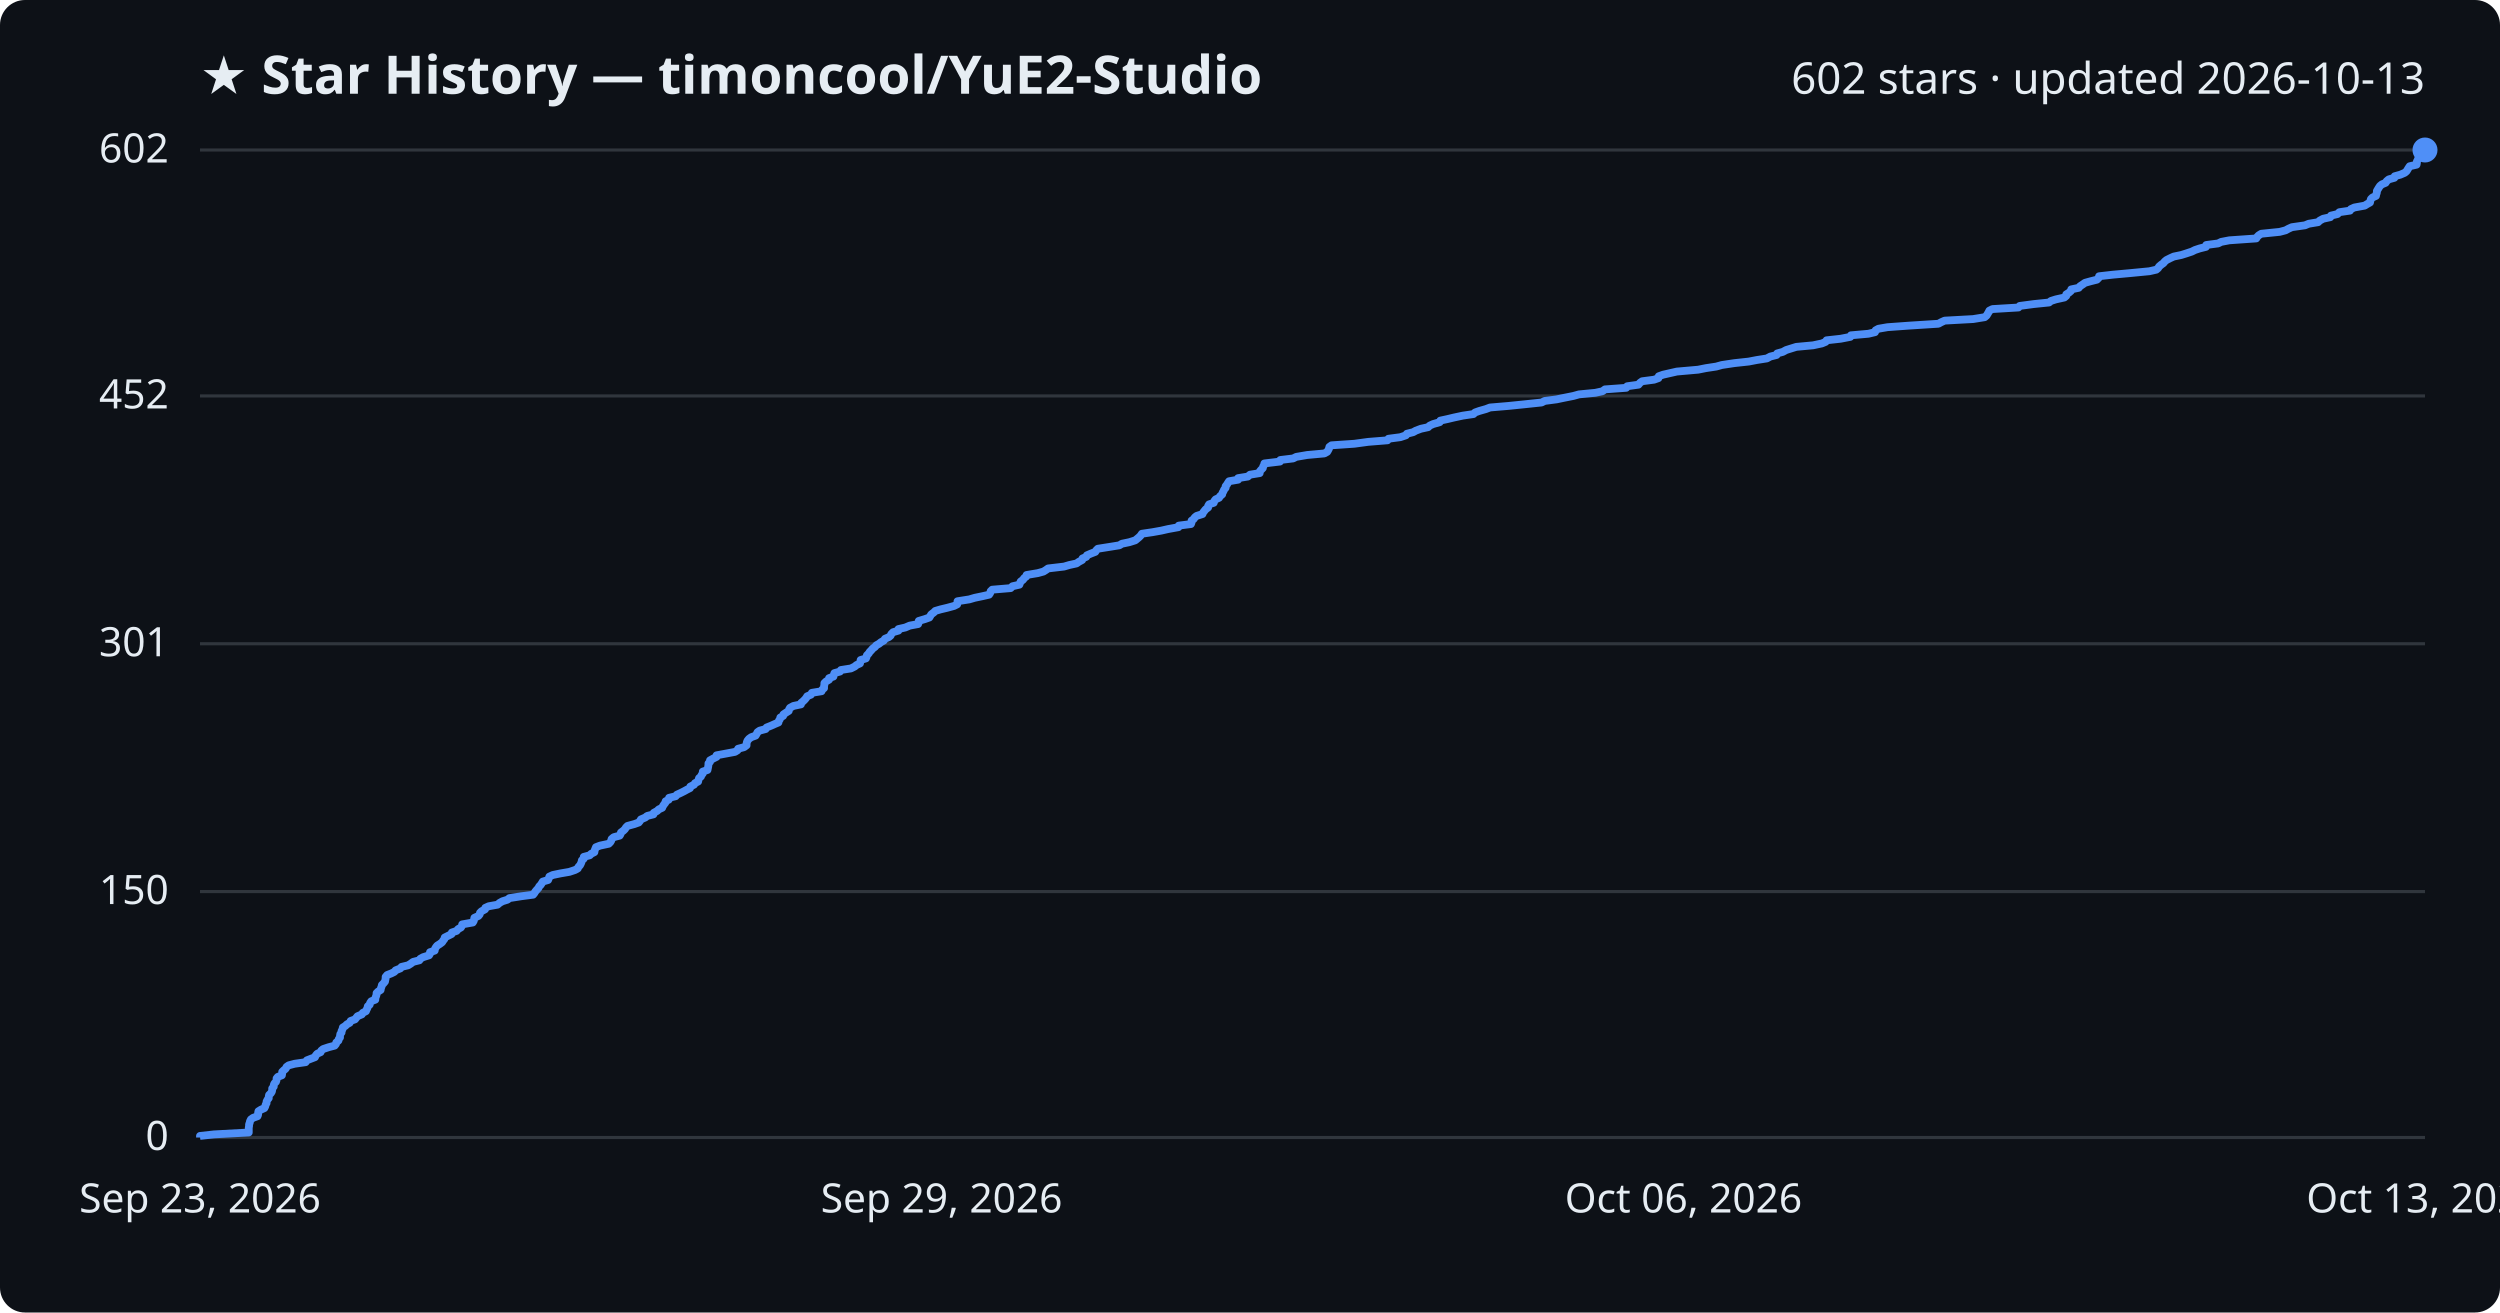
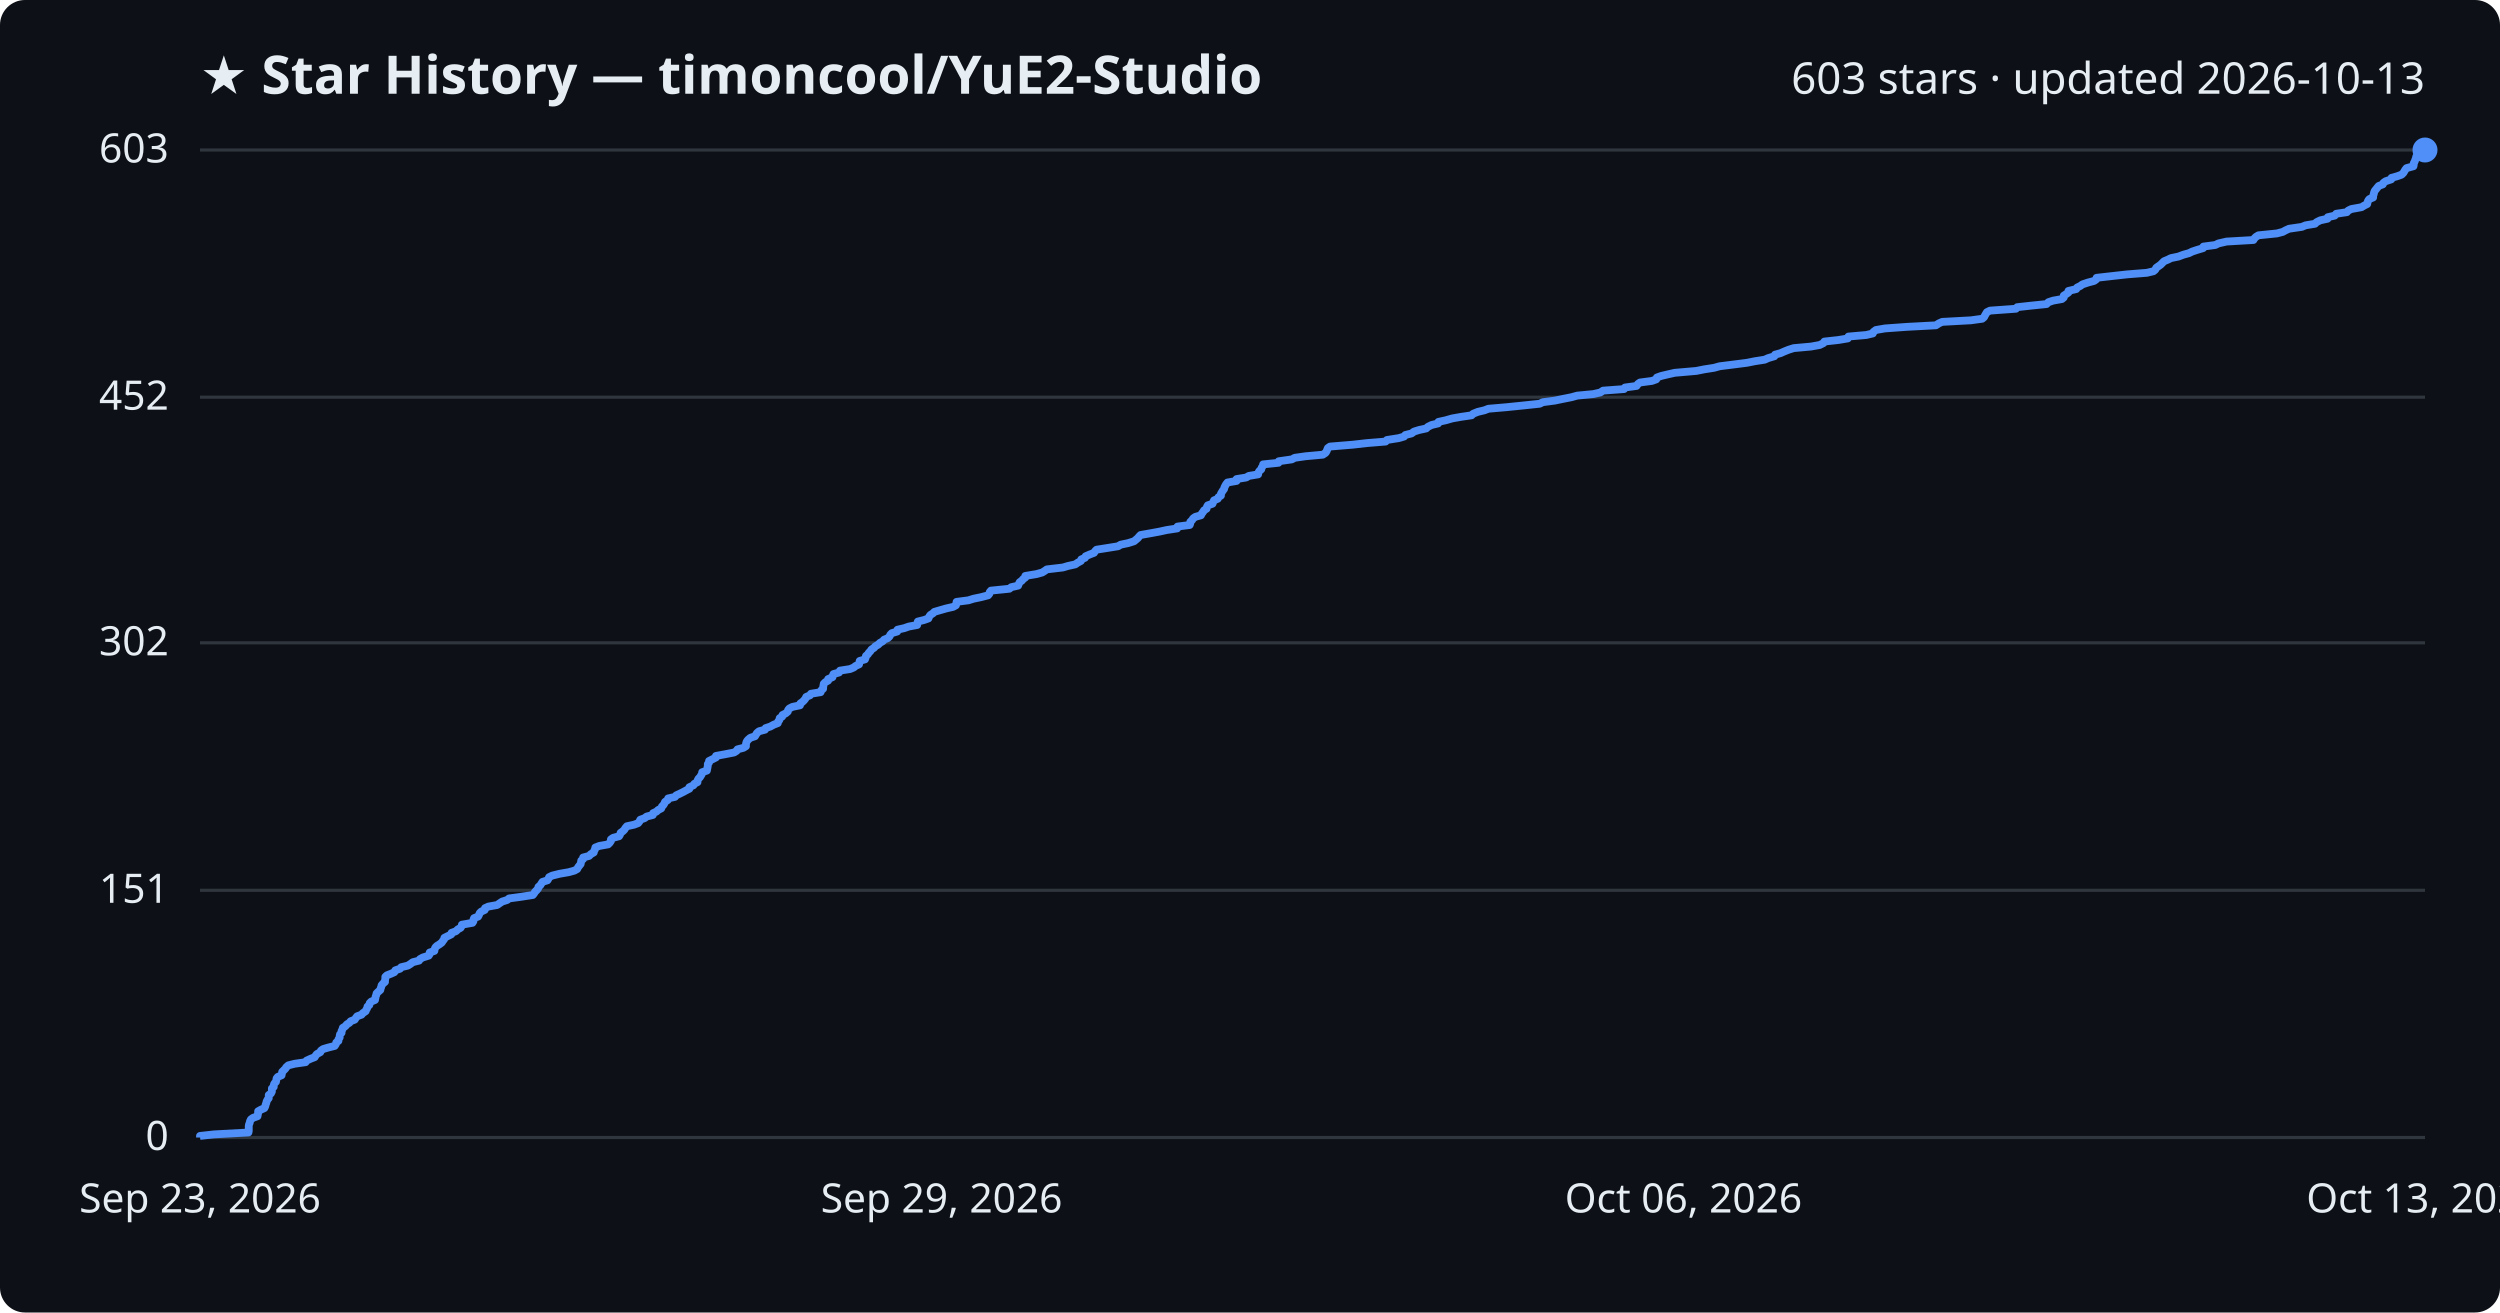
<svg xmlns="http://www.w3.org/2000/svg" viewBox="0 0 800 420" font-family="Segoe UI, sans-serif">
  <rect width="800" height="420" fill="#0d1117" rx="8" />
  <text x="64" y="30" fill="#e6edf3" font-size="17" font-weight="700">★ Star History — timoncool/YuE2-Studio</text>
-   <text x="776" y="30" fill="#e6edf3" font-size="14" text-anchor="end">602 stars · updated 2026-10-13</text>
+   <text x="776" y="30" fill="#e6edf3" font-size="14" text-anchor="end">603 stars · updated 2026-10-13</text>
  <line x1="64" y1="364.0" x2="776" y2="364.0" stroke="#30363d" stroke-width="1" />
  <text x="54" y="368.0" fill="#e6edf3" font-size="13" text-anchor="end">0</text>
-   <line x1="64" y1="285.3" x2="776" y2="285.3" stroke="#30363d" stroke-width="1" />
-   <text x="54" y="289.3" fill="#e6edf3" font-size="13" text-anchor="end">150</text>
-   <line x1="64" y1="206.0" x2="776" y2="206.0" stroke="#30363d" stroke-width="1" />
-   <text x="54" y="210.0" fill="#e6edf3" font-size="13" text-anchor="end">301</text>
-   <line x1="64" y1="126.7" x2="776" y2="126.7" stroke="#30363d" stroke-width="1" />
-   <text x="54" y="130.7" fill="#e6edf3" font-size="13" text-anchor="end">452</text>
+   <line x1="64" y1="284.9" x2="776" y2="284.9" stroke="#30363d" stroke-width="1" />
+   <text x="54" y="288.9" fill="#e6edf3" font-size="13" text-anchor="end">151</text>
+   <line x1="64" y1="205.7" x2="776" y2="205.7" stroke="#30363d" stroke-width="1" />
+   <text x="54" y="209.7" fill="#e6edf3" font-size="13" text-anchor="end">302</text>
+   <line x1="64" y1="127.1" x2="776" y2="127.1" stroke="#30363d" stroke-width="1" />
+   <text x="54" y="131.1" fill="#e6edf3" font-size="13" text-anchor="end">452</text>
  <line x1="64" y1="48.0" x2="776" y2="48.0" stroke="#30363d" stroke-width="1" />
-   <text x="54" y="52.0" fill="#e6edf3" font-size="13" text-anchor="end">602</text>
-   <path d="M64.0,364.0 L64.0,363.5 L68.5,363.0 L79.6,362.4 L79.6,361.9 L79.6,361.4 L79.6,360.9 L79.7,360.3 L79.7,359.8 L79.9,359.3 L80.0,358.8 L80.3,358.2 L81.0,357.7 L82.4,357.2 L82.6,356.7 L82.6,356.1 L82.7,355.6 L83.5,355.1 L84.6,354.6 L84.9,354.0 L85.0,353.5 L85.3,353.0 L85.3,352.5 L85.6,351.9 L86.0,351.4 L86.0,350.9 L86.1,350.4 L86.7,349.8 L87.0,349.3 L87.1,348.8 L87.1,348.3 L87.6,347.7 L87.6,347.2 L87.8,346.7 L88.3,346.2 L88.5,345.6 L88.5,345.1 L88.9,344.6 L90.2,344.1 L90.3,343.5 L90.3,343.0 L90.8,342.5 L91.4,342.0 L91.7,341.4 L92.4,340.9 L94.3,340.4 L97.8,339.9 L98.2,339.3 L99.5,338.8 L100.8,338.3 L101.0,337.8 L101.5,337.2 L102.6,336.7 L102.8,336.2 L103.4,335.7 L105.2,335.1 L107.1,334.6 L107.5,334.1 L107.6,333.6 L108.3,333.0 L108.4,332.5 L108.8,332.0 L108.8,331.5 L108.9,330.9 L109.3,330.4 L109.3,329.9 L109.6,329.4 L109.7,328.8 L110.5,328.3 L111.0,327.8 L111.9,327.3 L112.2,326.7 L113.6,326.2 L114.0,325.7 L114.4,325.2 L115.8,324.6 L116.1,324.1 L117.1,323.6 L117.3,323.1 L117.6,322.5 L117.7,322.0 L118.3,321.5 L118.4,321.0 L118.8,320.4 L120.1,319.9 L120.1,319.4 L120.3,318.9 L120.5,318.3 L120.5,317.8 L121.0,317.3 L121.8,316.8 L121.9,316.2 L122.1,315.7 L122.2,315.2 L122.7,314.7 L123.2,314.1 L123.3,313.6 L123.4,313.1 L123.4,312.6 L123.9,312.0 L125.2,311.5 L126.2,311.0 L126.6,310.5 L128.1,309.9 L128.5,309.4 L130.6,308.9 L131.4,308.4 L132.2,307.8 L134.2,307.3 L134.5,306.8 L135.4,306.3 L137.3,305.7 L137.6,305.2 L137.6,304.7 L139.1,304.2 L139.2,303.6 L139.5,303.1 L139.9,302.6 L140.7,302.1 L141.5,301.5 L141.8,301.0 L142.2,300.5 L142.3,300.0 L143.5,299.4 L144.5,298.9 L144.6,298.4 L146.1,297.9 L146.6,297.3 L147.5,296.8 L147.8,296.3 L147.9,295.8 L151.3,295.2 L151.6,294.7 L151.7,294.2 L151.8,293.7 L153.1,293.1 L153.5,292.6 L153.6,292.1 L154.1,291.6 L155.2,291.0 L155.3,290.5 L156.4,290.0 L159.2,289.5 L159.9,288.9 L160.8,288.4 L162.4,287.9 L163.0,287.4 L166.8,286.8 L170.6,286.3 L171.0,285.8 L171.3,285.3 L171.8,284.7 L172.3,284.2 L172.5,283.7 L173.0,283.2 L173.4,282.6 L173.7,282.1 L175.4,281.6 L175.6,281.1 L175.8,280.5 L176.9,280.0 L179.3,279.5 L182.2,279.0 L184.0,278.4 L184.9,277.9 L185.1,277.4 L185.6,276.9 L185.9,276.3 L186.1,275.8 L186.2,275.3 L186.8,274.8 L186.8,274.2 L188.7,273.7 L189.2,273.2 L190.2,272.7 L190.3,272.1 L190.5,271.6 L190.7,271.1 L192.0,270.6 L194.8,270.0 L195.3,269.5 L195.6,269.0 L195.7,268.5 L196.4,267.9 L198.3,267.4 L198.6,266.9 L198.7,266.4 L199.5,265.8 L200.0,265.3 L200.3,264.8 L200.8,264.3 L203.0,263.7 L204.4,263.2 L204.8,262.7 L205.1,262.2 L206.5,261.6 L207.1,261.1 L209.1,260.6 L209.2,260.1 L210.3,259.5 L210.8,259.0 L211.9,258.5 L212.1,258.0 L212.5,257.4 L212.9,256.9 L213.0,256.4 L214.0,255.9 L214.1,255.3 L216.2,254.8 L216.6,254.3 L217.7,253.8 L218.9,253.2 L219.8,252.7 L220.8,252.2 L220.9,251.7 L222.1,251.1 L222.4,250.6 L223.4,250.1 L223.5,249.6 L223.7,249.0 L224.3,248.5 L224.5,248.0 L224.9,247.5 L224.9,246.9 L226.4,246.4 L226.5,245.9 L226.6,245.4 L226.7,244.8 L226.7,244.3 L227.2,243.8 L227.2,243.3 L228.3,242.7 L229.3,242.2 L229.3,241.7 L232.0,241.2 L235.2,240.6 L236.0,240.1 L236.2,239.6 L238.1,239.1 L238.9,238.5 L238.9,238.0 L239.0,237.5 L239.2,237.0 L239.7,236.4 L240.4,235.9 L241.8,235.4 L242.1,234.9 L242.4,234.3 L243.1,233.8 L245.0,233.3 L245.3,232.8 L246.8,232.2 L247.9,231.7 L249.1,231.2 L249.2,230.7 L249.6,230.1 L249.7,229.6 L250.6,229.1 L250.7,228.6 L251.6,228.0 L252.4,227.5 L252.5,227.0 L252.8,226.5 L253.9,225.9 L256.3,225.4 L256.4,224.9 L257.0,224.4 L257.6,223.8 L258.0,223.3 L258.3,222.8 L259.5,222.3 L259.8,221.7 L262.9,221.2 L263.1,220.7 L263.7,220.2 L263.7,219.6 L263.8,219.1 L263.8,218.6 L264.3,218.1 L265.3,217.5 L265.3,217.0 L266.7,216.5 L266.8,216.0 L267.0,215.4 L268.8,214.9 L269.1,214.4 L272.3,213.9 L273.5,213.3 L274.1,212.8 L275.2,212.3 L275.3,211.8 L275.4,211.2 L277.1,210.7 L277.3,210.2 L277.4,209.7 L278.0,209.1 L278.3,208.6 L278.8,208.1 L279.2,207.6 L280.0,207.0 L280.4,206.5 L281.3,206.0 L281.9,205.5 L282.8,205.0 L283.2,204.4 L284.4,203.9 L285.0,203.4 L285.2,202.9 L285.8,202.3 L287.5,201.8 L287.5,201.3 L289.7,200.8 L291.1,200.2 L293.8,199.7 L294.0,199.2 L294.0,198.7 L296.0,198.1 L297.4,197.6 L297.7,197.1 L298.0,196.6 L298.8,196.0 L299.3,195.5 L301.0,195.0 L303.1,194.5 L305.3,193.9 L306.3,193.4 L306.4,192.9 L306.4,192.4 L310.2,191.8 L311.9,191.3 L314.3,190.8 L316.5,190.3 L316.9,189.7 L317.0,189.2 L317.5,188.7 L323.4,188.2 L324.0,187.6 L326.2,187.1 L326.4,186.6 L326.6,186.1 L327.4,185.5 L327.7,185.0 L328.4,184.5 L328.5,184.0 L332.1,183.4 L333.9,182.9 L334.7,182.4 L335.4,181.9 L340.5,181.3 L342.2,180.8 L344.5,180.3 L345.2,179.8 L346.3,179.2 L346.4,178.7 L347.6,178.2 L347.8,177.7 L349.2,177.1 L350.5,176.6 L350.8,176.1 L351.3,175.6 L355.1,175.0 L358.2,174.5 L359.0,174.0 L361.4,173.5 L363.3,172.9 L363.9,172.4 L364.5,171.9 L365.0,171.4 L365.4,170.8 L368.8,170.3 L371.6,169.8 L373.8,169.3 L377.1,168.7 L377.2,168.2 L381.1,167.7 L381.3,167.2 L381.3,166.6 L382.0,166.1 L382.3,165.6 L382.9,165.1 L384.8,164.5 L385.0,164.0 L385.4,163.5 L385.8,163.0 L386.6,162.4 L386.6,161.9 L386.9,161.4 L388.4,160.9 L388.6,160.3 L389.0,159.8 L390.1,159.3 L390.4,158.8 L391.1,158.2 L391.2,157.7 L391.5,157.2 L391.7,156.7 L392.2,156.1 L392.2,155.6 L392.6,155.1 L392.9,154.6 L393.3,154.0 L396.2,153.5 L396.2,153.0 L399.3,152.5 L400.0,151.9 L403.1,151.4 L403.1,150.9 L403.5,150.4 L404.1,149.8 L404.2,149.3 L404.5,148.8 L404.6,148.3 L409.6,147.7 L409.7,147.2 L413.8,146.7 L414.8,146.2 L418.3,145.6 L423.8,145.1 L424.7,144.6 L425.0,144.1 L425.3,143.5 L425.4,143.0 L426.1,142.5 L433.4,142.0 L437.8,141.4 L444.0,140.9 L444.3,140.4 L448.1,139.9 L449.9,139.3 L450.2,138.8 L452.2,138.3 L453.1,137.8 L454.7,137.2 L457.0,136.7 L457.5,136.2 L458.6,135.7 L460.7,135.1 L460.9,134.6 L463.2,134.1 L465.3,133.6 L468.1,133.0 L471.5,132.5 L472.0,132.0 L473.4,131.5 L475.5,130.9 L476.8,130.4 L482.7,129.9 L487.6,129.4 L493.3,128.8 L494.3,128.3 L498.1,127.8 L500.5,127.3 L503.5,126.7 L505.3,126.2 L510.5,125.7 L512.8,125.2 L513.6,124.6 L520.4,124.1 L520.7,123.6 L524.3,123.1 L524.8,122.5 L525.5,122.0 L529.3,121.5 L530.7,121.0 L530.8,120.4 L532.2,119.9 L534.4,119.4 L536.6,118.9 L543.4,118.3 L545.9,117.8 L549.2,117.3 L551.0,116.8 L555.0,116.2 L559.6,115.7 L562.2,115.2 L565.4,114.7 L566.5,114.1 L568.5,113.6 L568.7,113.1 L570.5,112.6 L571.6,112.0 L573.2,111.5 L574.8,111.0 L580.2,110.5 L583.0,109.9 L584.2,109.4 L584.5,108.9 L589.0,108.4 L592.1,107.8 L592.3,107.3 L597.9,106.8 L600.0,106.3 L600.2,105.7 L601.1,105.2 L604.0,104.7 L610.9,104.2 L620.3,103.6 L621.2,103.1 L622.3,102.6 L631.4,102.1 L635.1,101.5 L635.7,101.0 L636.0,100.5 L636.3,100.0 L636.6,99.4 L637.6,98.9 L645.9,98.4 L646.3,97.9 L650.8,97.3 L655.7,96.8 L656.3,96.3 L657.9,95.8 L660.6,95.2 L661.2,94.7 L661.2,94.2 L662.0,93.7 L662.7,93.1 L662.8,92.6 L665.2,92.1 L665.6,91.6 L666.5,91.0 L667.2,90.5 L669.0,90.0 L671.0,89.5 L671.6,88.9 L671.7,88.4 L676.1,87.9 L681.6,87.4 L687.8,86.8 L690.0,86.3 L690.6,85.8 L690.9,85.3 L691.6,84.7 L692.3,84.2 L692.7,83.7 L693.3,83.2 L694.5,82.6 L695.6,82.1 L698.0,81.6 L699.6,81.1 L701.4,80.5 L702.4,80.0 L703.9,79.5 L705.9,79.0 L706.0,78.4 L709.8,77.9 L710.8,77.4 L713.4,76.9 L722.0,76.3 L722.3,75.8 L722.8,75.3 L723.6,74.8 L729.5,74.2 L731.4,73.7 L732.3,73.2 L733.4,72.7 L737.6,72.1 L738.8,71.6 L741.8,71.1 L742.3,70.6 L743.4,70.0 L745.7,69.5 L745.9,69.0 L748.0,68.5 L748.6,67.9 L752.0,67.4 L752.3,66.9 L753.4,66.4 L756.7,65.8 L757.5,65.3 L758.4,64.8 L758.5,64.3 L758.7,63.7 L759.2,63.2 L760.3,62.7 L760.4,62.2 L760.6,61.6 L760.6,61.1 L760.9,60.6 L761.2,60.1 L761.6,59.5 L762.2,59.0 L763.4,58.5 L763.7,58.0 L764.4,57.4 L766.2,56.9 L766.3,56.4 L768.1,55.9 L769.5,55.3 L770.1,54.8 L770.4,54.3 L770.7,53.8 L771.1,53.2 L773.3,52.7 L773.4,52.2 L773.4,51.7 L773.7,51.1 L773.9,50.6 L774.1,50.1 L774.2,49.6 L774.8,49.0 L775.1,48.5 L776.0,48.0 L776.0,48.0" fill="none" stroke="#4f8ff7" stroke-width="2.5" stroke-linejoin="round" />
+   <text x="54" y="52.0" fill="#e6edf3" font-size="13" text-anchor="end">603</text>
+   <path d="M64.0,364.0 L64.0,363.5 L68.5,363.0 L79.5,362.4 L79.6,361.9 L79.6,361.4 L79.6,360.9 L79.6,360.3 L79.7,359.8 L79.9,359.3 L80.0,358.8 L80.3,358.2 L81.0,357.7 L82.4,357.2 L82.5,356.7 L82.6,356.1 L82.6,355.6 L83.5,355.1 L84.6,354.6 L84.9,354.0 L85.0,353.5 L85.2,353.0 L85.3,352.5 L85.6,351.9 L86.0,351.4 L86.0,350.9 L86.0,350.4 L86.7,349.9 L87.0,349.3 L87.0,348.8 L87.0,348.3 L87.6,347.8 L87.6,347.2 L87.8,346.7 L88.3,346.2 L88.4,345.7 L88.5,345.1 L88.9,344.6 L90.1,344.1 L90.2,343.6 L90.3,343.0 L90.8,342.5 L91.3,342.0 L91.6,341.5 L92.3,340.9 L94.3,340.4 L97.8,339.9 L98.1,339.4 L99.4,338.8 L100.7,338.3 L101.0,337.8 L101.4,337.3 L102.5,336.7 L102.7,336.2 L103.4,335.7 L105.1,335.2 L107.1,334.7 L107.5,334.1 L107.6,333.6 L108.3,333.1 L108.3,332.6 L108.7,332.0 L108.7,331.5 L108.8,331.0 L109.3,330.5 L109.3,329.9 L109.6,329.4 L109.7,328.9 L110.5,328.4 L111.0,327.8 L111.8,327.3 L112.2,326.8 L113.5,326.3 L113.9,325.7 L114.3,325.2 L115.7,324.7 L116.1,324.2 L117.0,323.6 L117.2,323.1 L117.5,322.6 L117.6,322.1 L118.2,321.6 L118.3,321.0 L118.8,320.5 L120.0,320.0 L120.1,319.5 L120.2,318.9 L120.4,318.4 L120.5,317.9 L121.0,317.4 L121.7,316.8 L121.8,316.3 L122.0,315.8 L122.1,315.3 L122.6,314.7 L123.2,314.2 L123.2,313.7 L123.3,313.2 L123.3,312.6 L123.8,312.1 L125.1,311.6 L126.2,311.1 L126.5,310.5 L128.0,310.0 L128.4,309.5 L130.5,309.0 L131.3,308.5 L132.1,307.9 L134.1,307.4 L134.4,306.9 L135.3,306.4 L137.2,305.8 L137.5,305.3 L137.5,304.8 L139.0,304.3 L139.1,303.7 L139.3,303.2 L139.8,302.7 L140.6,302.2 L141.4,301.6 L141.7,301.1 L142.1,300.6 L142.2,300.1 L143.4,299.5 L144.4,299.0 L144.5,298.5 L145.9,298.0 L146.5,297.4 L147.4,296.9 L147.7,296.4 L147.8,295.9 L151.2,295.3 L151.5,294.8 L151.5,294.3 L151.7,293.8 L153.0,293.3 L153.3,292.7 L153.5,292.2 L154.0,291.7 L155.1,291.2 L155.2,290.6 L156.3,290.1 L159.1,289.6 L159.8,289.1 L160.7,288.5 L162.3,288.0 L162.9,287.5 L166.6,287.0 L170.5,286.4 L170.9,285.9 L171.2,285.4 L171.7,284.9 L172.2,284.3 L172.3,283.8 L172.9,283.3 L173.2,282.8 L173.6,282.2 L175.2,281.7 L175.5,281.2 L175.7,280.7 L176.7,280.2 L179.1,279.6 L182.0,279.1 L183.8,278.6 L184.7,278.1 L185.0,277.5 L185.4,277.0 L185.8,276.5 L185.9,276.0 L186.0,275.4 L186.6,274.9 L186.6,274.4 L188.5,273.9 L189.1,273.3 L190.0,272.8 L190.1,272.3 L190.4,271.8 L190.5,271.2 L191.8,270.7 L194.6,270.2 L195.1,269.7 L195.5,269.1 L195.5,268.6 L196.2,268.1 L198.1,267.6 L198.4,267.1 L198.6,266.5 L199.3,266.0 L199.8,265.5 L200.1,265.0 L200.6,264.4 L202.9,263.9 L204.2,263.4 L204.6,262.9 L204.9,262.3 L206.3,261.8 L206.9,261.3 L208.9,260.8 L209.0,260.2 L210.1,259.7 L210.6,259.2 L211.6,258.7 L211.8,258.1 L212.3,257.6 L212.6,257.1 L212.8,256.6 L213.7,256.0 L213.8,255.5 L216.0,255.0 L216.4,254.5 L217.5,254.0 L218.7,253.4 L219.6,252.9 L220.6,252.4 L220.6,251.9 L221.9,251.3 L222.2,250.8 L223.2,250.3 L223.2,249.8 L223.5,249.2 L224.0,248.7 L224.3,248.2 L224.6,247.7 L224.7,247.1 L226.2,246.6 L226.3,246.1 L226.4,245.6 L226.5,245.0 L226.5,244.5 L226.9,244.0 L226.9,243.5 L228.1,242.9 L229.1,242.4 L229.1,241.9 L231.8,241.4 L234.9,240.8 L235.7,240.3 L236.0,239.8 L237.9,239.3 L238.7,238.8 L238.7,238.2 L238.8,237.7 L239.0,237.2 L239.4,236.7 L240.1,236.1 L241.6,235.6 L241.9,235.1 L242.2,234.6 L242.9,234.0 L244.8,233.5 L245.0,233.0 L246.5,232.5 L247.6,231.9 L248.9,231.4 L249.0,230.9 L249.4,230.4 L249.5,229.8 L250.3,229.3 L250.4,228.8 L251.4,228.3 L252.1,227.7 L252.2,227.2 L252.6,226.7 L253.6,226.2 L256.0,225.7 L256.1,225.1 L256.8,224.6 L257.3,224.1 L257.7,223.6 L258.0,223.0 L259.2,222.5 L259.5,222.0 L262.6,221.5 L262.8,220.9 L263.4,220.4 L263.4,219.9 L263.5,219.4 L263.6,218.8 L264.1,218.3 L265.0,217.8 L265.0,217.3 L266.4,216.7 L266.5,216.2 L266.7,215.7 L268.5,215.2 L268.8,214.6 L272.0,214.1 L273.2,213.6 L273.8,213.1 L274.9,212.6 L275.0,212.0 L275.1,211.5 L276.8,211.0 L277.0,210.5 L277.1,209.9 L277.7,209.4 L278.0,208.9 L278.5,208.4 L278.9,207.8 L279.7,207.3 L280.1,206.8 L281.0,206.3 L281.6,205.7 L282.5,205.2 L282.9,204.7 L284.1,204.2 L284.7,203.6 L284.9,203.1 L285.4,202.6 L287.1,202.1 L287.2,201.5 L289.4,201.0 L290.8,200.5 L293.5,200.0 L293.6,199.4 L293.7,198.9 L295.7,198.4 L297.1,197.9 L297.3,197.4 L297.7,196.8 L298.5,196.3 L299.0,195.8 L300.7,195.3 L302.8,194.7 L305.0,194.2 L305.9,193.7 L306.0,193.2 L306.1,192.6 L309.9,192.1 L311.5,191.6 L313.9,191.1 L316.2,190.5 L316.6,190.0 L316.7,189.5 L317.1,189.0 L323.0,188.4 L323.6,187.9 L325.8,187.4 L326.0,186.9 L326.3,186.3 L327.0,185.8 L327.4,185.3 L328.1,184.8 L328.1,184.3 L331.7,183.7 L333.5,183.2 L334.3,182.7 L335.0,182.2 L340.1,181.6 L341.8,181.1 L344.1,180.6 L344.8,180.1 L345.9,179.5 L346.0,179.0 L347.2,178.5 L347.4,178.0 L348.8,177.4 L350.1,176.9 L350.4,176.4 L350.9,175.9 L354.7,175.3 L357.8,174.8 L358.6,174.3 L361.0,173.8 L362.9,173.2 L363.5,172.7 L364.1,172.2 L364.5,171.7 L365.0,171.2 L368.4,170.6 L371.1,170.1 L373.4,169.6 L376.7,169.1 L376.8,168.5 L380.7,168.0 L380.9,167.5 L380.9,167.0 L381.5,166.4 L381.8,165.9 L382.5,165.4 L384.3,164.9 L384.6,164.3 L385.0,163.8 L385.3,163.3 L386.1,162.8 L386.2,162.2 L386.5,161.7 L388.0,161.2 L388.2,160.7 L388.5,160.1 L389.7,159.6 L389.9,159.1 L390.7,158.6 L390.7,158.0 L391.0,157.5 L391.3,157.0 L391.7,156.5 L391.8,156.0 L392.1,155.4 L392.4,154.9 L392.8,154.4 L395.7,153.9 L395.7,153.3 L398.8,152.8 L399.6,152.3 L402.6,151.8 L402.7,151.2 L403.0,150.7 L403.6,150.2 L403.7,149.7 L404.1,149.1 L404.2,148.6 L409.1,148.1 L409.2,147.6 L413.4,147.0 L414.3,146.5 L417.8,146.0 L423.3,145.5 L424.2,144.9 L424.5,144.4 L424.7,143.9 L424.9,143.4 L425.6,142.9 L432.9,142.3 L437.3,141.8 L443.4,141.3 L443.8,140.8 L447.6,140.2 L449.3,139.7 L449.7,139.2 L451.7,138.7 L452.5,138.1 L454.1,137.6 L456.4,137.1 L456.9,136.6 L458.1,136.0 L460.2,135.5 L460.3,135.0 L462.6,134.5 L464.7,133.9 L467.5,133.4 L470.9,132.9 L471.4,132.4 L472.9,131.8 L475.0,131.3 L476.3,130.8 L482.1,130.3 L487.0,129.8 L492.7,129.2 L493.7,128.7 L497.5,128.2 L499.9,127.7 L502.9,127.1 L504.7,126.6 L509.9,126.1 L512.1,125.6 L513.0,125.0 L519.7,124.5 L520.0,124.0 L523.7,123.5 L524.1,122.9 L524.8,122.4 L528.6,121.9 L530.0,121.4 L530.2,120.8 L531.6,120.3 L533.7,119.8 L535.9,119.3 L542.8,118.7 L545.3,118.2 L548.5,117.7 L550.3,117.2 L554.3,116.7 L559.0,116.1 L561.5,115.6 L564.7,115.1 L565.8,114.6 L567.8,114.0 L568.0,113.5 L569.8,113.0 L570.9,112.5 L572.4,111.9 L574.0,111.4 L579.5,110.9 L582.3,110.4 L583.5,109.8 L583.8,109.3 L588.3,108.8 L591.3,108.3 L591.5,107.7 L597.2,107.2 L599.3,106.7 L599.5,106.2 L600.3,105.6 L603.2,105.1 L610.1,104.6 L619.5,104.1 L620.4,103.5 L621.5,103.0 L630.7,102.5 L634.3,102.0 L634.9,101.5 L635.2,100.9 L635.5,100.4 L635.8,99.9 L636.8,99.4 L645.1,98.8 L645.5,98.3 L650.0,97.8 L654.9,97.3 L655.5,96.7 L657.0,96.2 L659.8,95.7 L660.4,95.2 L660.4,94.6 L661.2,94.1 L661.9,93.6 L661.9,93.1 L664.4,92.5 L664.7,92.0 L665.7,91.5 L666.4,91.0 L668.2,90.4 L670.1,89.9 L670.8,89.4 L670.9,88.9 L675.3,88.4 L680.7,87.8 L687.0,87.3 L689.1,86.8 L689.7,86.3 L690.0,85.7 L690.7,85.2 L691.4,84.7 L691.9,84.2 L692.5,83.6 L693.7,83.1 L694.7,82.6 L697.1,82.1 L698.7,81.5 L700.5,81.0 L701.5,80.5 L703.0,80.0 L705.0,79.4 L705.1,78.9 L708.9,78.4 L709.9,77.9 L712.5,77.3 L721.1,76.8 L721.4,76.3 L721.9,75.8 L722.7,75.3 L728.6,74.7 L730.5,74.2 L731.4,73.7 L732.5,73.2 L736.6,72.6 L737.8,72.1 L740.8,71.6 L741.3,71.1 L742.5,70.5 L744.8,70.0 L744.9,69.5 L747.1,69.0 L747.6,68.4 L751.0,67.9 L751.4,67.4 L752.4,66.9 L755.7,66.3 L756.5,65.8 L757.5,65.3 L757.6,64.8 L757.8,64.2 L758.2,63.7 L759.4,63.2 L759.4,62.7 L759.6,62.1 L759.7,61.6 L759.9,61.1 L760.3,60.6 L760.7,60.1 L761.2,59.5 L762.5,59.0 L762.7,58.5 L763.4,58.0 L765.2,57.4 L765.3,56.9 L767.1,56.4 L768.5,55.9 L769.1,55.3 L769.4,54.8 L769.7,54.3 L770.1,53.8 L772.3,53.2 L772.4,52.7 L772.4,52.2 L772.7,51.7 L772.9,51.1 L773.1,50.6 L773.2,50.1 L773.8,49.6 L774.1,49.0 L775.0,48.5 L776.0,48.0 L776.0,48.0" fill="none" stroke="#4f8ff7" stroke-width="2.5" stroke-linejoin="round" />
  <circle cx="776.0" cy="48.0" r="4" fill="#4f8ff7" />
  <text x="64.0" y="388" fill="#e6edf3" font-size="13" text-anchor="middle">Sep 23, 2026</text>
  <text x="301.3" y="388" fill="#e6edf3" font-size="13" text-anchor="middle">Sep 29, 2026</text>
  <text x="538.7" y="388" fill="#e6edf3" font-size="13" text-anchor="middle">Oct 06, 2026</text>
  <text x="776.0" y="388" fill="#e6edf3" font-size="13" text-anchor="middle">Oct 13, 2026</text>
</svg>
